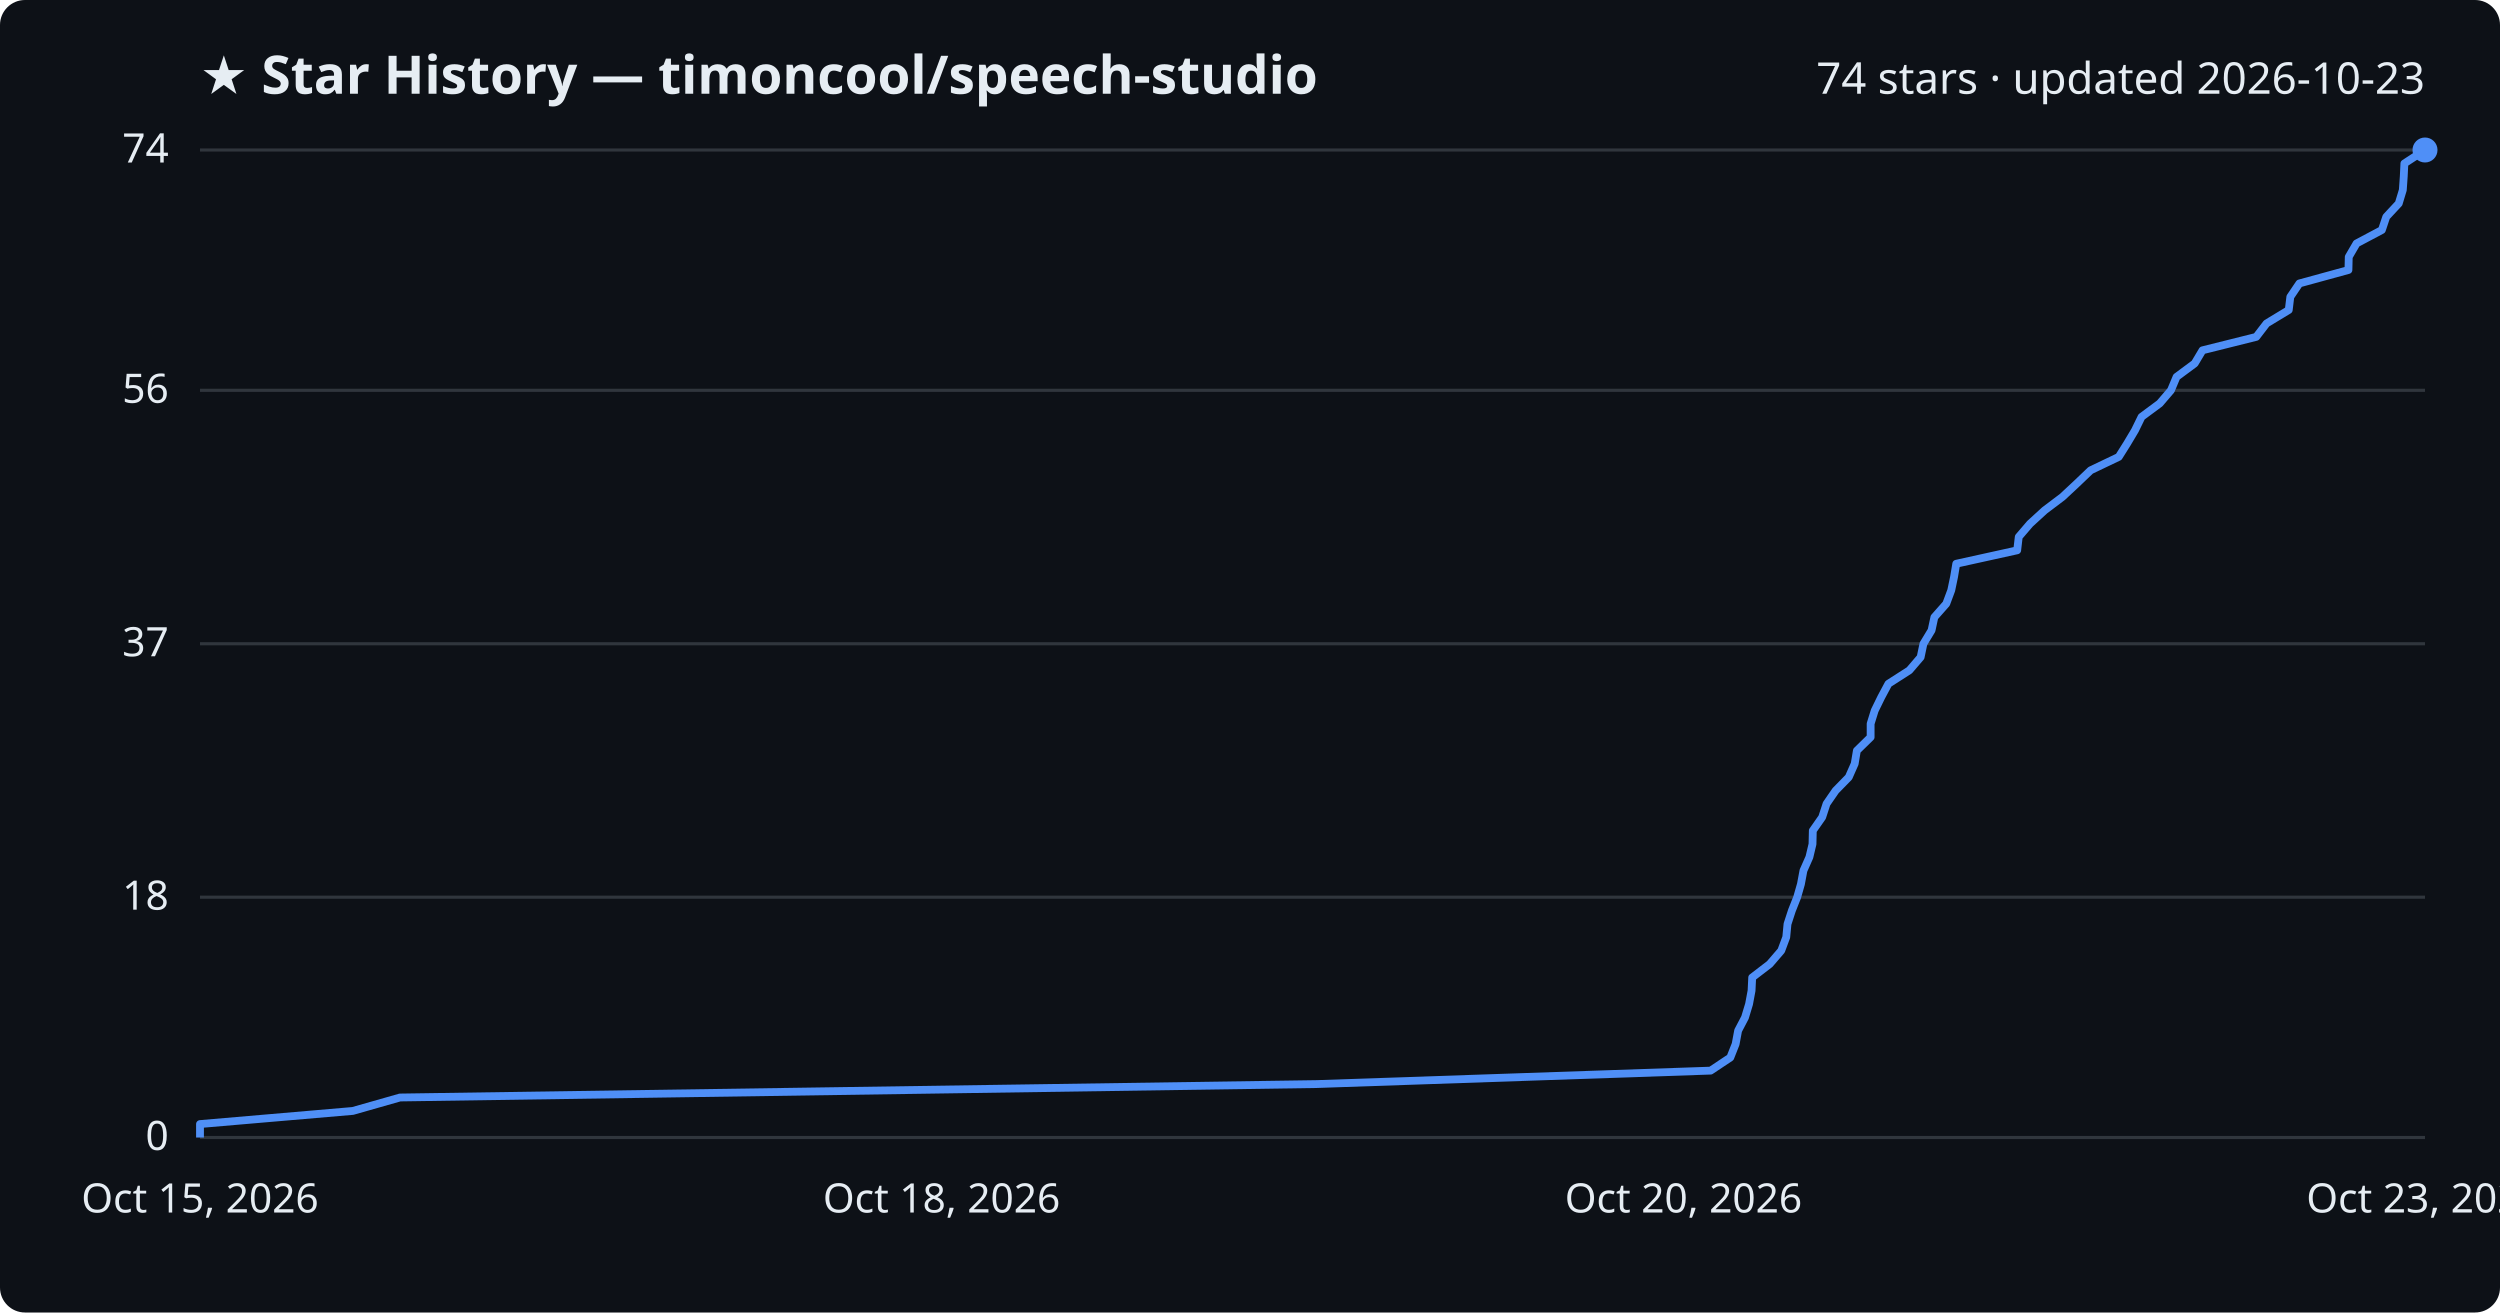
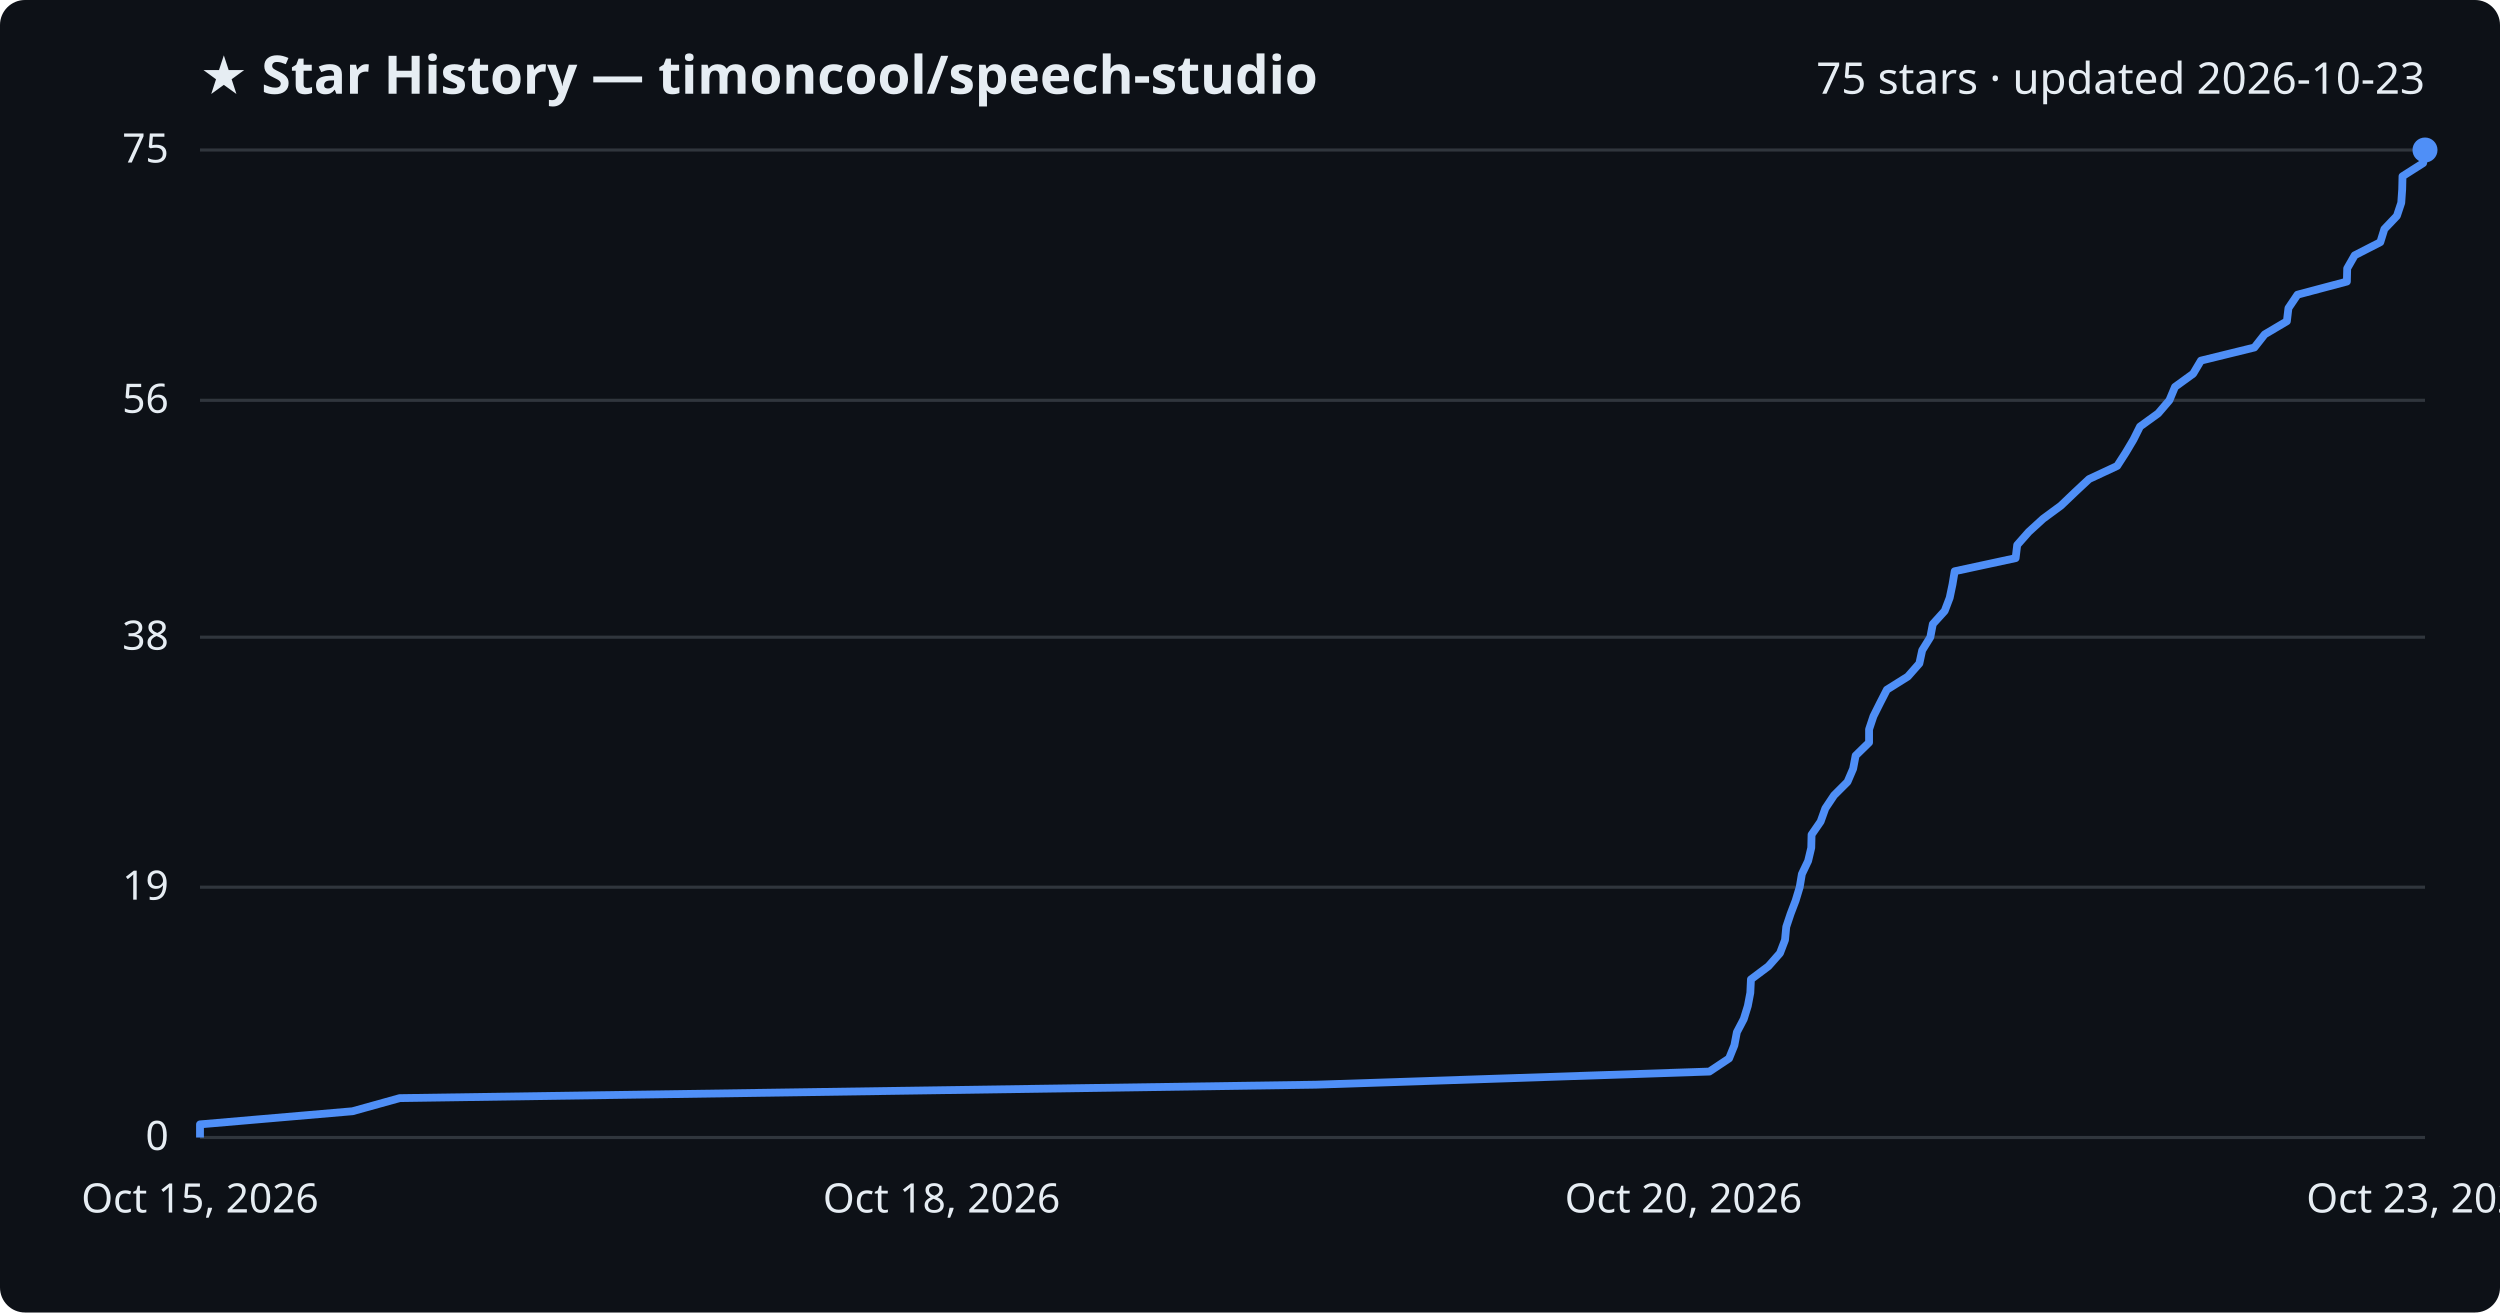
<svg xmlns="http://www.w3.org/2000/svg" viewBox="0 0 800 420" font-family="Segoe UI, sans-serif">
  <rect width="800" height="420" fill="#0d1117" rx="8" />
  <text x="64" y="30" fill="#e6edf3" font-size="17" font-weight="700">★ Star History — timoncool/speech-studio</text>
-   <text x="776" y="30" fill="#e6edf3" font-size="14" text-anchor="end">74 stars · updated 2026-10-23</text>
+   <text x="776" y="30" fill="#e6edf3" font-size="14" text-anchor="end">75 stars · updated 2026-10-23</text>
  <line x1="64" y1="364.0" x2="776" y2="364.0" stroke="#30363d" stroke-width="1" />
  <text x="54" y="368.0" fill="#e6edf3" font-size="13" text-anchor="end">0</text>
-   <line x1="64" y1="287.1" x2="776" y2="287.1" stroke="#30363d" stroke-width="1" />
-   <text x="54" y="291.1" fill="#e6edf3" font-size="13" text-anchor="end">18</text>
-   <line x1="64" y1="206.0" x2="776" y2="206.0" stroke="#30363d" stroke-width="1" />
-   <text x="54" y="210.0" fill="#e6edf3" font-size="13" text-anchor="end">37</text>
-   <line x1="64" y1="124.9" x2="776" y2="124.9" stroke="#30363d" stroke-width="1" />
-   <text x="54" y="128.9" fill="#e6edf3" font-size="13" text-anchor="end">56</text>
+   <line x1="64" y1="283.9" x2="776" y2="283.9" stroke="#30363d" stroke-width="1" />
+   <text x="54" y="287.9" fill="#e6edf3" font-size="13" text-anchor="end">19</text>
+   <line x1="64" y1="203.9" x2="776" y2="203.9" stroke="#30363d" stroke-width="1" />
+   <text x="54" y="207.9" fill="#e6edf3" font-size="13" text-anchor="end">38</text>
+   <line x1="64" y1="128.1" x2="776" y2="128.1" stroke="#30363d" stroke-width="1" />
+   <text x="54" y="132.1" fill="#e6edf3" font-size="13" text-anchor="end">56</text>
  <line x1="64" y1="48.0" x2="776" y2="48.0" stroke="#30363d" stroke-width="1" />
-   <text x="54" y="52.0" fill="#e6edf3" font-size="13" text-anchor="end">74</text>
-   <path d="M64.0,364.0 L64.0,359.7 L112.9,355.5 L128.0,351.2 L421.4,346.9 L547.4,342.6 L553.7,338.4 L555.4,334.1 L556.2,329.8 L558.4,325.6 L559.7,321.3 L560.5,317.0 L560.7,312.8 L566.3,308.5 L570.0,304.2 L571.6,299.9 L572.0,295.7 L573.4,291.4 L575.1,287.1 L576.3,282.9 L577.1,278.6 L579.0,274.3 L580.0,270.1 L580.1,265.8 L583.1,261.5 L584.5,257.2 L587.4,253.0 L591.6,248.7 L593.5,244.4 L594.2,240.2 L598.6,235.9 L598.6,231.6 L599.9,227.4 L602.0,223.1 L604.3,218.8 L611.0,214.5 L614.6,210.3 L615.5,206.0 L618.1,201.7 L619.0,197.5 L622.8,193.2 L624.4,188.9 L625.3,184.6 L626.0,180.4 L645.5,176.1 L646.0,171.8 L649.6,167.6 L654.3,163.3 L660.0,159.0 L664.5,154.8 L669.0,150.5 L678.0,146.2 L680.7,141.9 L683.2,137.7 L685.3,133.4 L691.1,129.1 L694.7,124.9 L696.5,120.6 L702.3,116.3 L704.8,112.1 L722.0,107.8 L725.3,103.5 L732.4,99.2 L732.9,95.0 L735.8,90.7 L751.5,86.4 L751.6,82.2 L754.1,77.9 L762.2,73.6 L763.6,69.4 L767.6,65.1 L768.9,60.8 L769.2,56.5 L769.4,52.3 L776.0,48.0 L776.0,48.0" fill="none" stroke="#4f8ff7" stroke-width="2.5" stroke-linejoin="round" />
+   <text x="54" y="52.0" fill="#e6edf3" font-size="13" text-anchor="end">75</text>
+   <path d="M64.0,364.0 L64.0,359.8 L112.8,355.6 L127.9,351.4 L421.1,347.1 L547.0,342.9 L553.3,338.7 L555.0,334.5 L555.8,330.3 L558.0,326.1 L559.3,321.9 L560.1,317.7 L560.3,313.4 L565.9,309.2 L569.6,305.0 L571.2,300.8 L571.6,296.6 L573.0,292.4 L574.6,288.2 L575.9,283.9 L576.6,279.7 L578.6,275.5 L579.6,271.3 L579.7,267.1 L582.6,262.9 L584.1,258.7 L586.9,254.5 L591.2,250.2 L593.0,246.0 L593.8,241.8 L598.1,237.6 L598.1,233.4 L599.5,229.2 L601.6,225.0 L603.8,220.7 L610.5,216.5 L614.2,212.3 L615.1,208.1 L617.7,203.9 L618.5,199.7 L622.3,195.5 L623.9,191.3 L624.8,187.0 L625.5,182.8 L645.0,178.6 L645.5,174.4 L649.2,170.2 L653.8,166.0 L659.5,161.8 L664.0,157.5 L668.5,153.3 L677.5,149.1 L680.2,144.9 L682.7,140.7 L684.8,136.5 L690.6,132.3 L694.2,128.1 L696.0,123.8 L701.8,119.6 L704.3,115.4 L721.4,111.2 L724.7,107.0 L731.8,102.8 L732.3,98.6 L735.2,94.3 L751.0,90.1 L751.1,85.9 L753.5,81.7 L761.7,77.5 L763.0,73.3 L767.0,69.1 L768.4,64.9 L768.7,60.6 L768.8,56.4 L775.4,52.2 L776.0,48.0 L776.0,48.0" fill="none" stroke="#4f8ff7" stroke-width="2.5" stroke-linejoin="round" />
  <circle cx="776.0" cy="48.0" r="4" fill="#4f8ff7" />
  <text x="64.0" y="388" fill="#e6edf3" font-size="13" text-anchor="middle">Oct 15, 2026</text>
  <text x="301.3" y="388" fill="#e6edf3" font-size="13" text-anchor="middle">Oct 18, 2026</text>
  <text x="538.7" y="388" fill="#e6edf3" font-size="13" text-anchor="middle">Oct 20, 2026</text>
  <text x="776.0" y="388" fill="#e6edf3" font-size="13" text-anchor="middle">Oct 23, 2026</text>
</svg>
